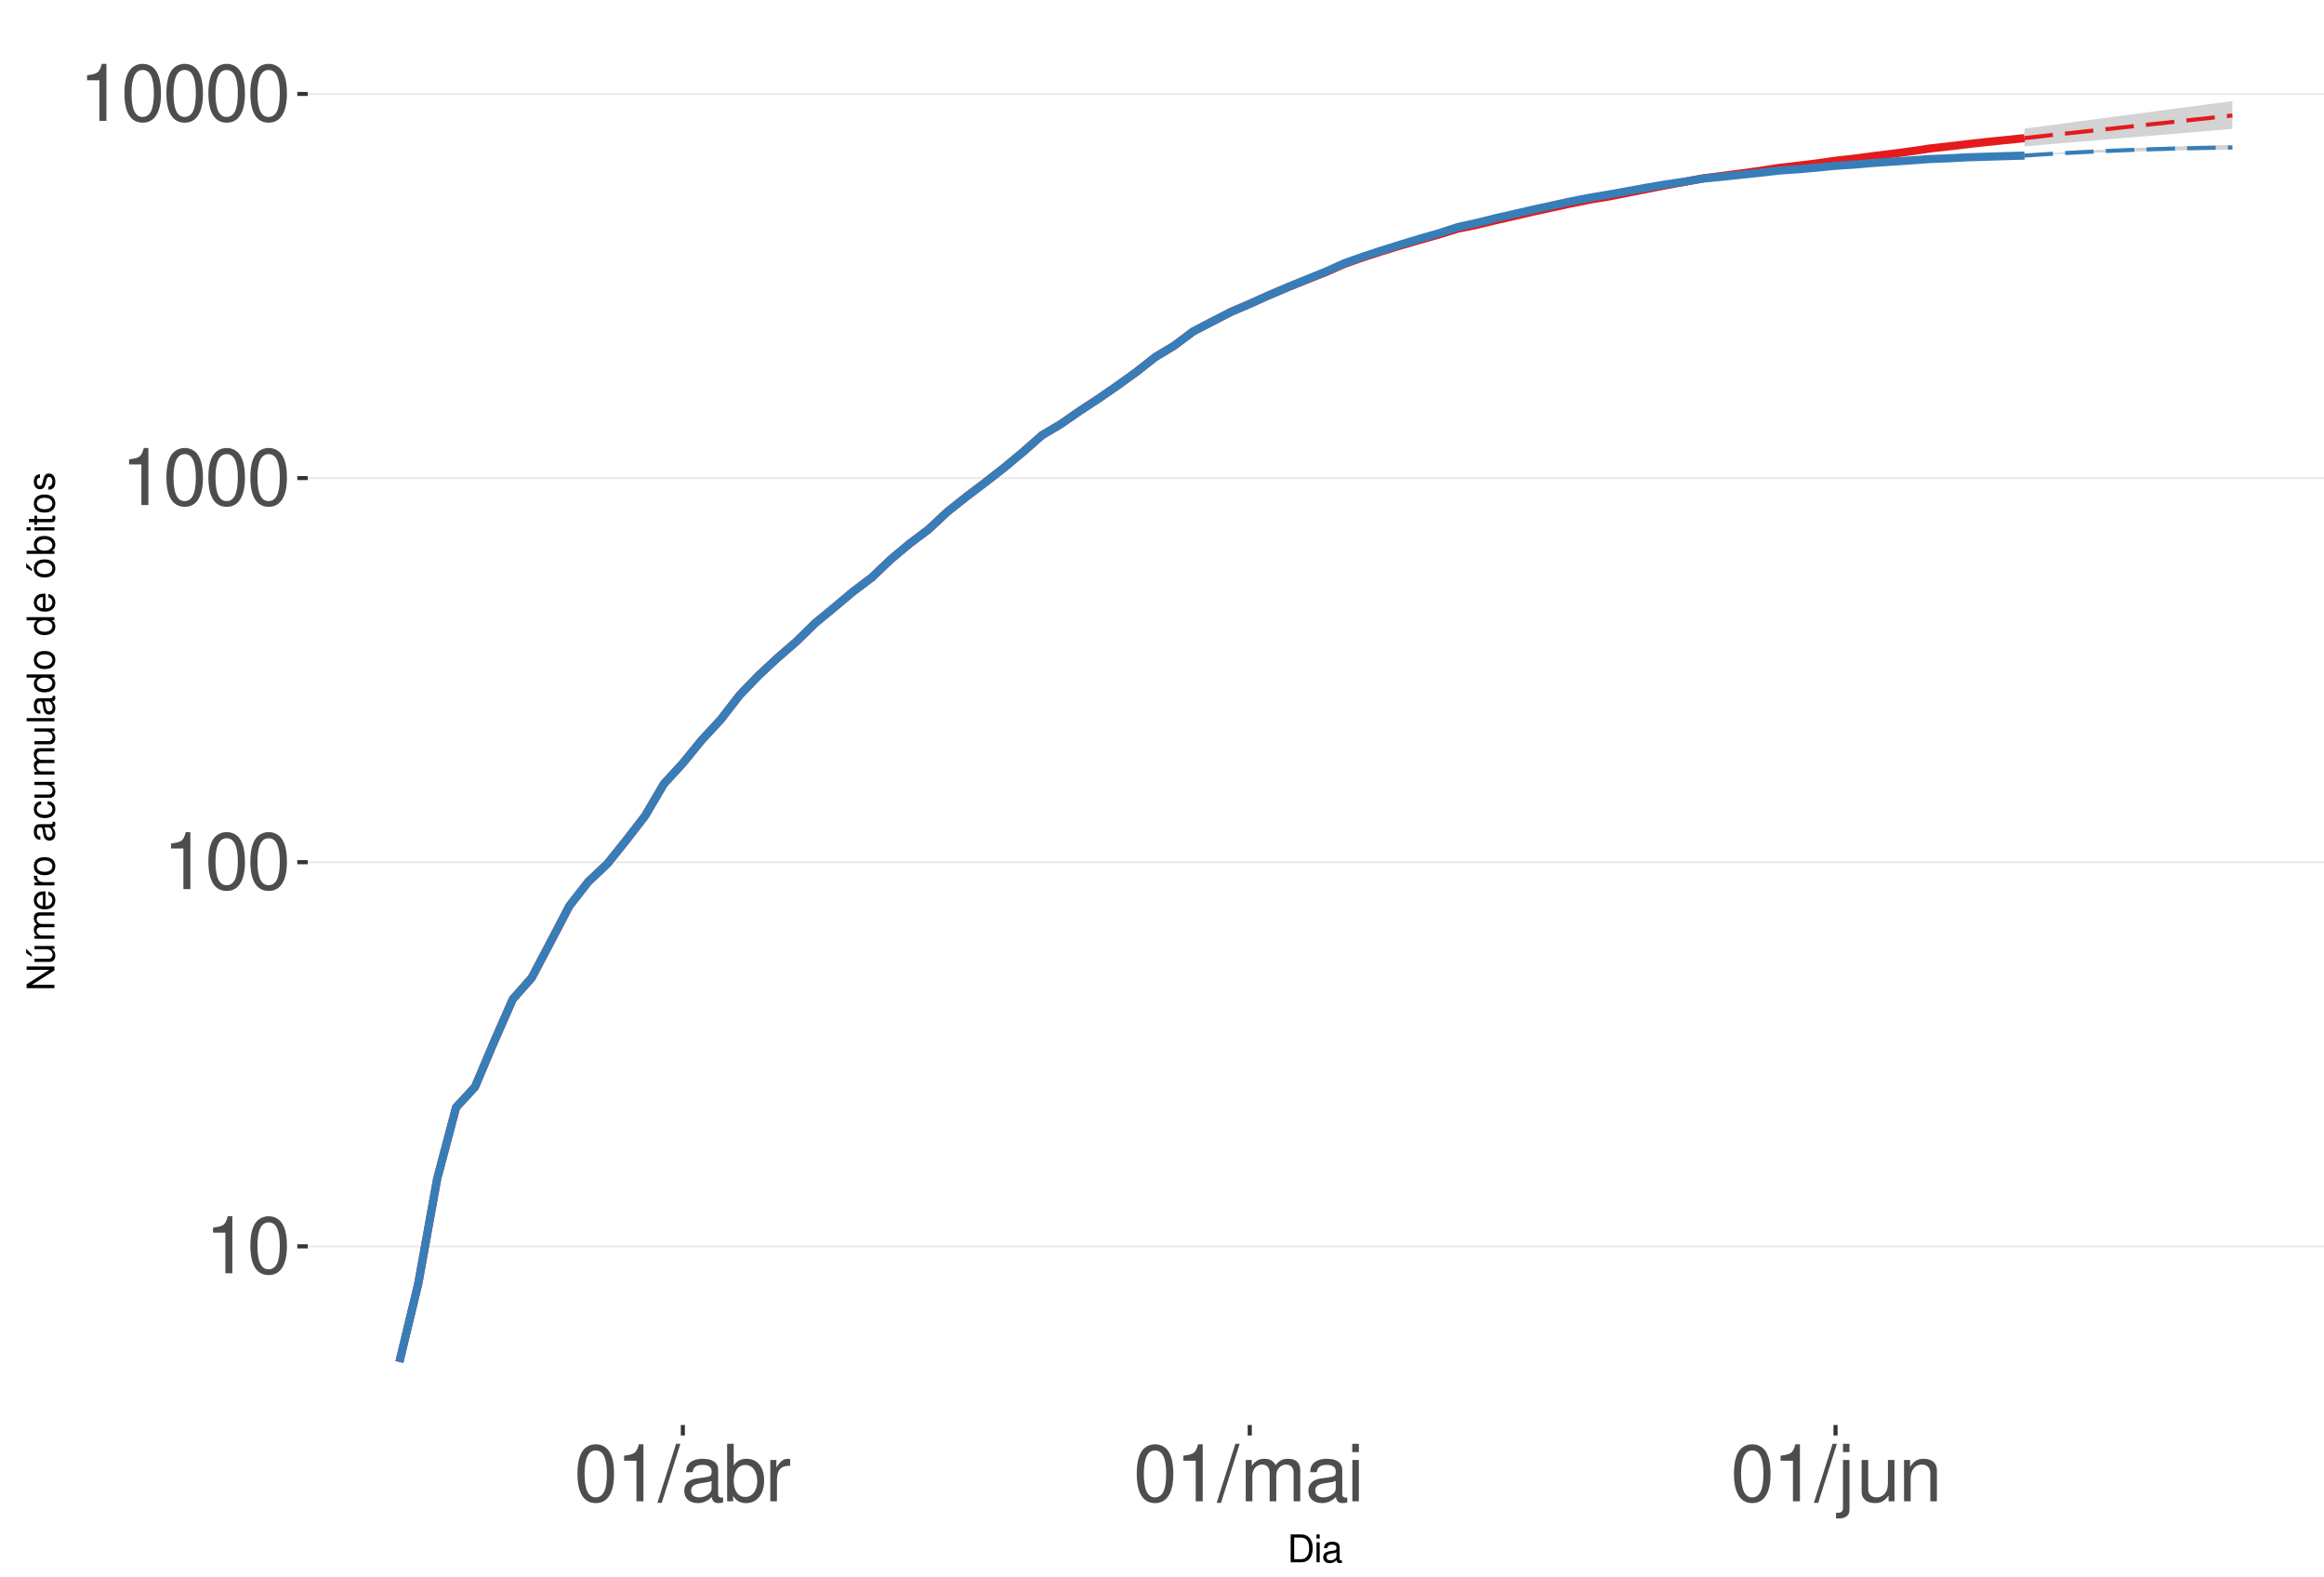
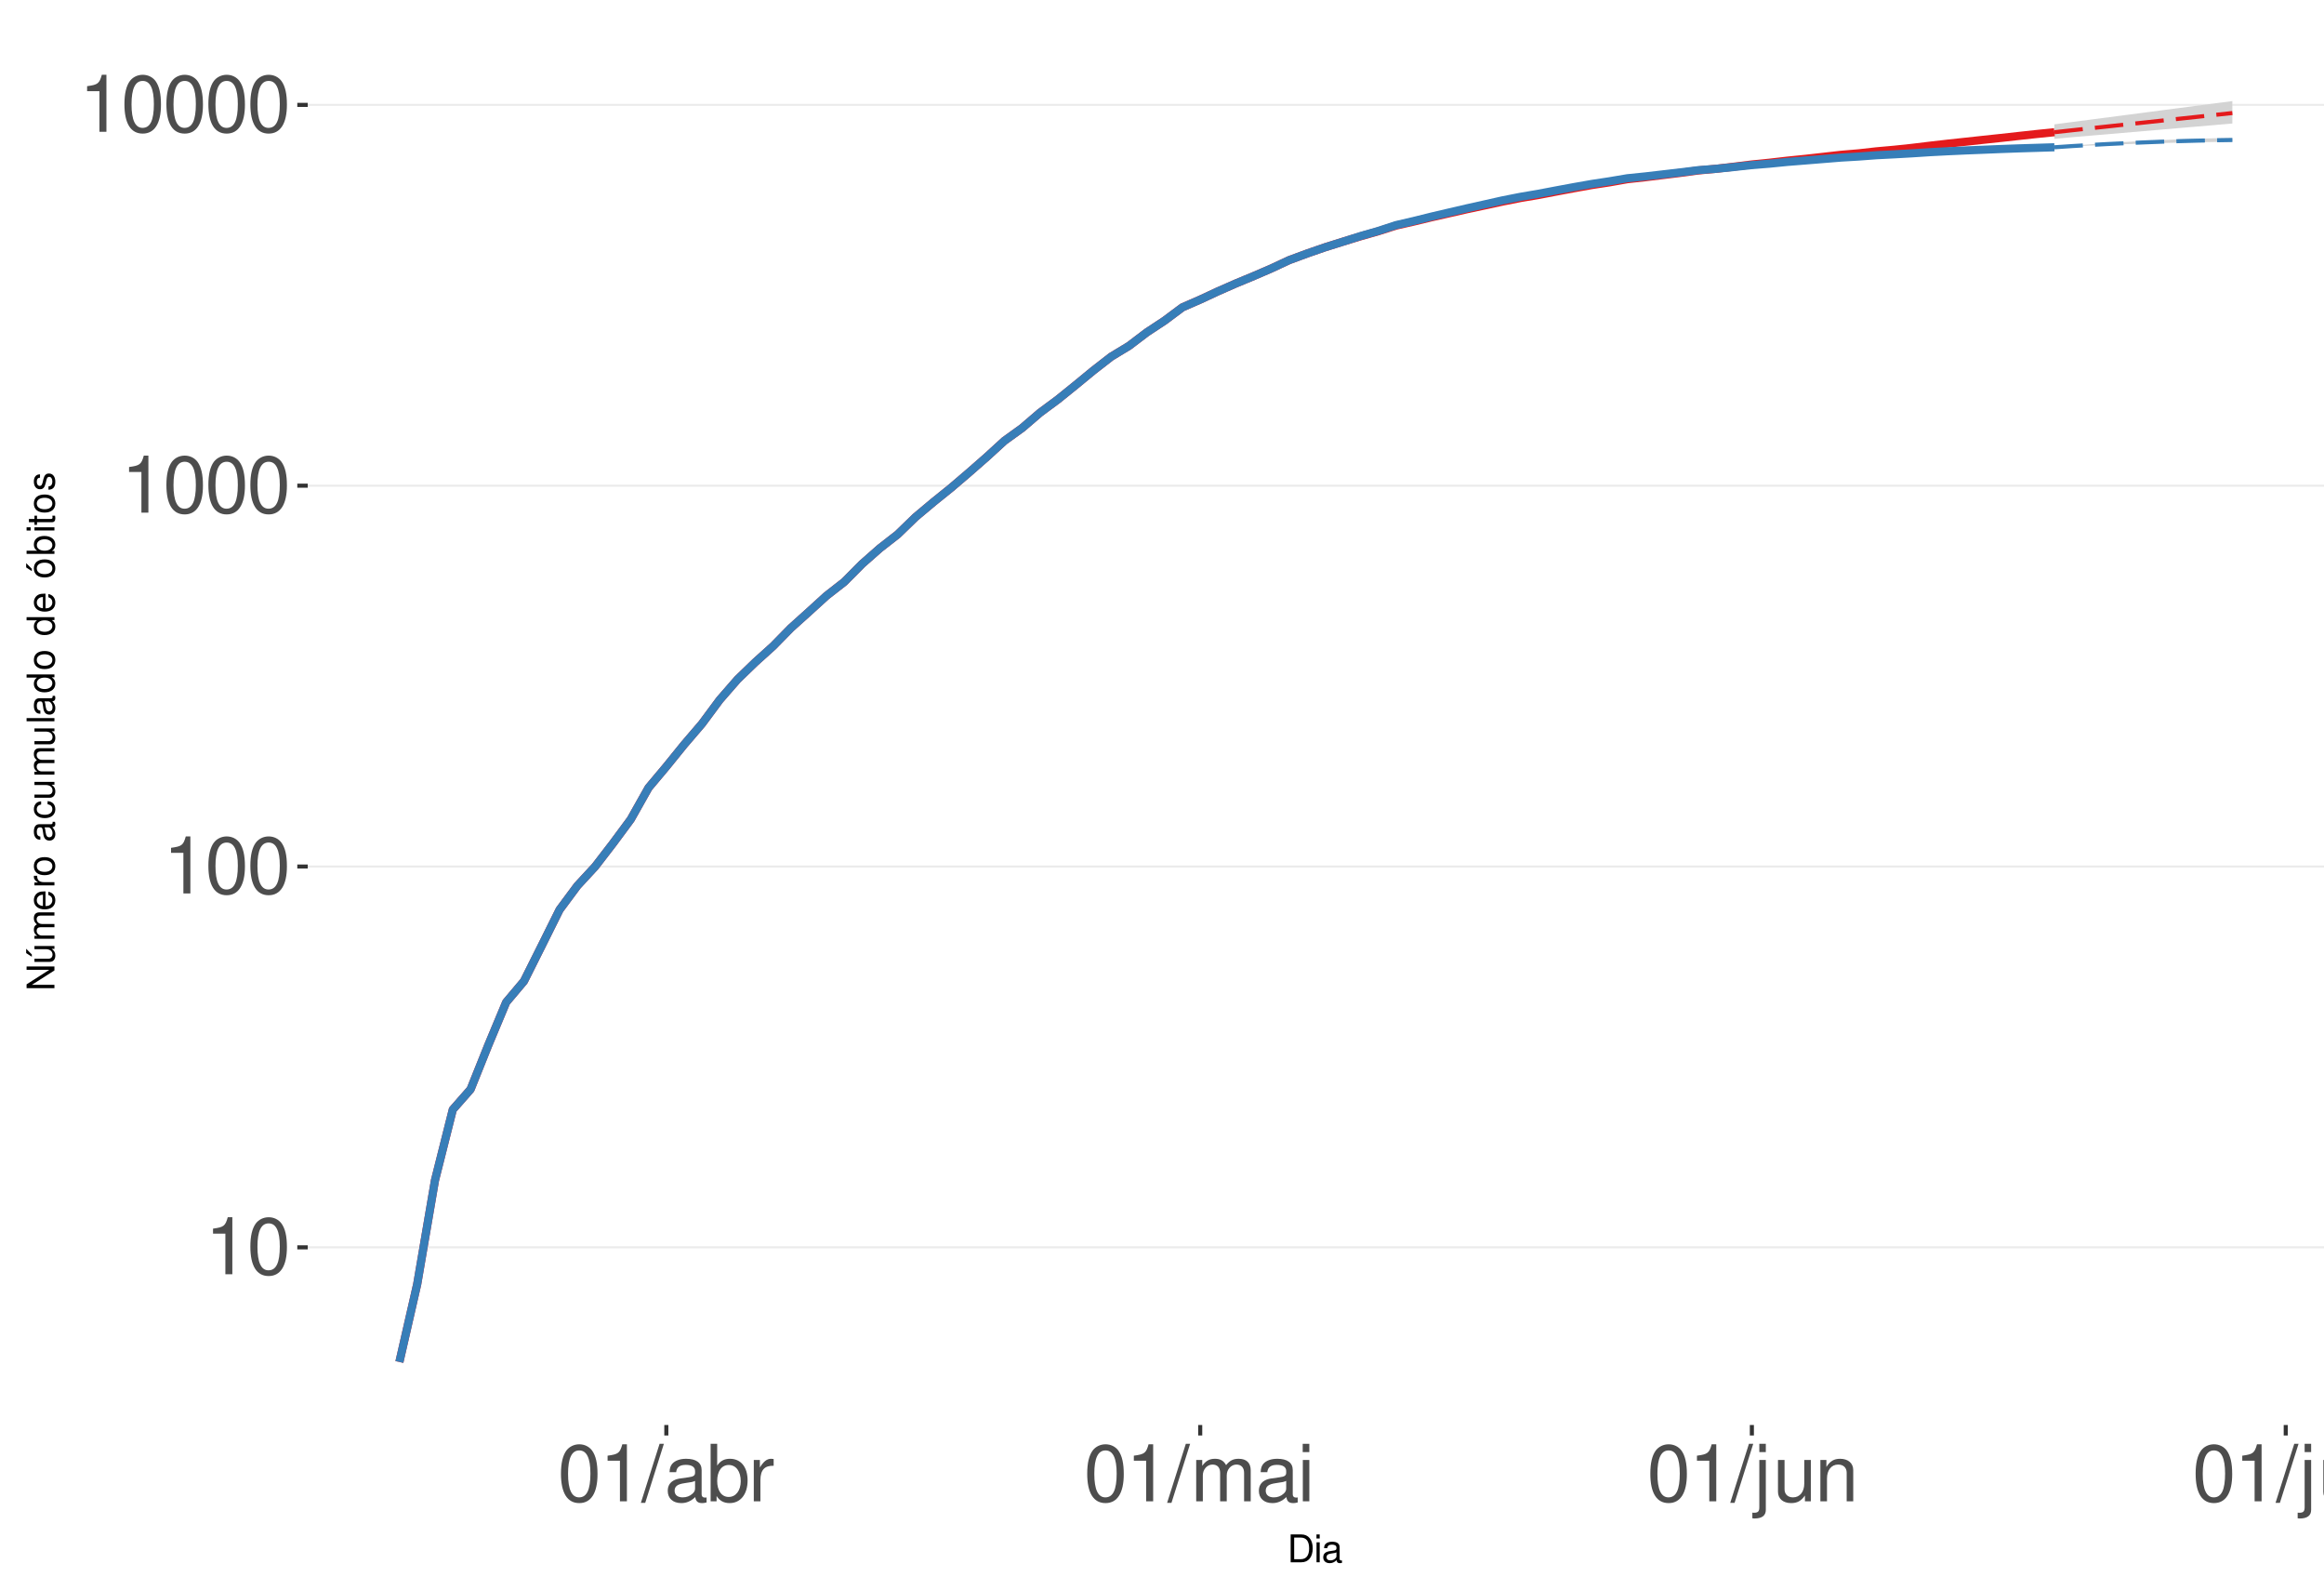
<svg xmlns="http://www.w3.org/2000/svg" xmlns:xlink="http://www.w3.org/1999/xlink" width="609pt" height="413pt" viewBox="0 0 609 413" version="1.1">
  <defs>
    <g>
      <symbol overflow="visible" id="glyph0-0">
        <path style="stroke:none;" d="" />
      </symbol>
      <symbol overflow="visible" id="glyph0-1">
        <path style="stroke:none;" d="M 5.344 -10.641 L 5.344 0 L 7.172 0 L 7.172 -14.938 L 5.969 -14.938 C 5.328 -12.641 4.922 -12.328 2.109 -11.953 L 2.109 -10.641 Z M 5.344 -10.641 " />
      </symbol>
      <symbol overflow="visible" id="glyph0-2">
        <path style="stroke:none;" d="M 5.688 -14.938 C 4.312 -14.938 3.078 -14.312 2.312 -13.297 C 1.359 -11.984 0.891 -10 0.891 -7.234 C 0.891 -2.188 2.547 0.469 5.688 0.469 C 8.781 0.469 10.469 -2.188 10.469 -7.109 C 10.469 -10 10.016 -11.938 9.047 -13.297 C 8.281 -14.328 7.062 -14.938 5.688 -14.938 Z M 5.688 -13.328 C 7.641 -13.328 8.609 -11.312 8.609 -7.266 C 8.609 -3.016 7.656 -1.031 5.641 -1.031 C 3.719 -1.031 2.75 -3.094 2.75 -7.203 C 2.75 -11.312 3.719 -13.328 5.688 -13.328 Z M 5.688 -13.328 " />
      </symbol>
      <symbol overflow="visible" id="glyph0-3">
        <path style="stroke:none;" d="M 4.734 -15.062 L -0.172 0.406 L 0.969 0.406 L 5.859 -15.062 Z M 4.734 -15.062 " />
      </symbol>
      <symbol overflow="visible" id="glyph0-4">
        <path style="stroke:none;" d="M 11.047 -1.016 C 10.859 -0.969 10.781 -0.969 10.672 -0.969 C 10.078 -0.969 9.75 -1.281 9.75 -1.812 L 9.75 -8.188 C 9.75 -10.094 8.344 -11.141 5.688 -11.141 C 4.094 -11.141 2.828 -10.672 2.094 -9.875 C 1.594 -9.312 1.391 -8.703 1.344 -7.625 L 3.078 -7.625 C 3.219 -8.938 4 -9.547 5.625 -9.547 C 7.188 -9.547 8.031 -8.969 8.031 -7.938 L 8.031 -7.484 C 8.016 -6.734 7.641 -6.469 6.234 -6.281 C 3.797 -5.969 3.422 -5.891 2.766 -5.625 C 1.516 -5.078 0.875 -4.125 0.875 -2.734 C 0.875 -0.766 2.234 0.469 4.422 0.469 C 5.781 0.469 6.875 0 8.094 -1.109 C 8.219 0 8.766 0.469 9.875 0.469 C 10.25 0.469 10.469 0.438 11.047 0.297 Z M 8.031 -3.406 C 8.031 -2.828 7.875 -2.484 7.359 -2 C 6.656 -1.359 5.797 -1.031 4.797 -1.031 C 3.453 -1.031 2.672 -1.672 2.672 -2.766 C 2.672 -3.906 3.406 -4.484 5.266 -4.75 C 7.109 -5 7.453 -5.078 8.031 -5.344 Z M 8.031 -3.406 " />
      </symbol>
      <symbol overflow="visible" id="glyph0-5">
        <path style="stroke:none;" d="M 1.109 -15.062 L 1.109 0 L 2.672 0 L 2.672 -1.391 C 3.484 -0.125 4.578 0.469 6.094 0.469 C 8.938 0.469 10.797 -1.859 10.797 -5.453 C 10.797 -8.969 9.047 -11.141 6.172 -11.141 C 4.688 -11.141 3.641 -10.578 2.828 -9.359 L 2.828 -15.062 Z M 5.844 -9.516 C 7.766 -9.516 9 -7.844 9 -5.266 C 9 -2.812 7.719 -1.141 5.844 -1.141 C 4 -1.141 2.828 -2.781 2.828 -5.328 C 2.828 -7.875 4 -9.516 5.844 -9.516 Z M 5.844 -9.516 " />
      </symbol>
      <symbol overflow="visible" id="glyph0-6">
        <path style="stroke:none;" d="M 1.422 -10.828 L 1.422 0 L 3.156 0 L 3.156 -5.625 C 3.188 -8.219 4.25 -9.375 6.625 -9.312 L 6.625 -11.078 C 6.344 -11.109 6.172 -11.141 5.969 -11.141 C 4.859 -11.141 4 -10.469 3.016 -8.859 L 3.016 -10.828 Z M 1.422 -10.828 " />
      </symbol>
      <symbol overflow="visible" id="glyph0-7">
        <path style="stroke:none;" d="M 1.453 -10.828 L 1.453 0 L 3.188 0 L 3.188 -6.797 C 3.188 -8.359 4.312 -9.625 5.719 -9.625 C 7 -9.625 7.719 -8.844 7.719 -7.453 L 7.719 0 L 9.453 0 L 9.453 -6.797 C 9.453 -8.359 10.594 -9.625 12 -9.625 C 13.266 -9.625 14 -8.812 14 -7.453 L 14 0 L 15.734 0 L 15.734 -8.125 C 15.734 -10.062 14.625 -11.141 12.594 -11.141 C 11.156 -11.141 10.281 -10.703 9.281 -9.484 C 8.641 -10.641 7.766 -11.141 6.359 -11.141 C 4.922 -11.141 3.953 -10.594 3.031 -9.297 L 3.031 -10.828 Z M 1.453 -10.828 " />
      </symbol>
      <symbol overflow="visible" id="glyph0-8">
        <path style="stroke:none;" d="M 3.094 -10.828 L 1.391 -10.828 L 1.391 0 L 3.094 0 Z M 3.094 -15.062 L 1.359 -15.062 L 1.359 -12.891 L 3.094 -12.891 Z M 3.094 -15.062 " />
      </symbol>
      <symbol overflow="visible" id="glyph0-9">
        <path style="stroke:none;" d="M 1.453 -10.828 L 1.453 1.562 C 1.453 2.641 1.109 3 0.047 3 C -0.078 3 -0.141 3 -0.375 2.969 L -0.375 4.438 C -0.172 4.484 -0.062 4.5 0.203 4.5 C 2.141 4.5 3.156 3.734 3.156 2.25 L 3.156 -10.828 Z M 3.156 -15.062 L 1.453 -15.062 L 1.453 -12.891 L 3.156 -12.891 Z M 3.156 -15.062 " />
      </symbol>
      <symbol overflow="visible" id="glyph0-10">
        <path style="stroke:none;" d="M 9.953 0 L 9.953 -10.828 L 8.234 -10.828 L 8.234 -4.688 C 8.234 -2.484 7.078 -1.031 5.281 -1.031 C 3.922 -1.031 3.062 -1.859 3.062 -3.156 L 3.062 -10.828 L 1.344 -10.828 L 1.344 -2.484 C 1.344 -0.688 2.688 0.469 4.797 0.469 C 6.375 0.469 7.391 -0.078 8.406 -1.516 L 8.406 0 Z M 9.953 0 " />
      </symbol>
      <symbol overflow="visible" id="glyph0-11">
        <path style="stroke:none;" d="M 1.453 -10.828 L 1.453 0 L 3.188 0 L 3.188 -5.969 C 3.188 -8.188 4.344 -9.625 6.109 -9.625 C 7.484 -9.625 8.344 -8.797 8.344 -7.5 L 8.344 0 L 10.062 0 L 10.062 -8.188 C 10.062 -9.984 8.719 -11.141 6.625 -11.141 C 5.016 -11.141 3.984 -10.516 3.031 -9 L 3.031 -10.828 Z M 1.453 -10.828 " />
      </symbol>
+       <symbol overflow="visible" id="glyph0-12">
+         <path style="stroke:none;" d="M 3.141 -15.062 L 1.406 -15.062 L 1.406 0 L 3.141 0 Z M 3.141 -15.062 " />
+       </symbol>
      <symbol overflow="visible" id="glyph1-0">
        <path style="stroke:none;" d="" />
      </symbol>
      <symbol overflow="visible" id="glyph1-1">
        <path style="stroke:none;" d="M 0.891 0 L 3.703 0 C 5.547 0 6.672 -1.375 6.672 -3.656 C 6.672 -5.906 5.547 -7.297 3.703 -7.297 L 0.891 -7.297 Z M 1.812 -0.812 L 1.812 -6.469 L 3.547 -6.469 C 4.984 -6.469 5.734 -5.5 5.734 -3.641 C 5.734 -1.797 4.984 -0.812 3.547 -0.812 Z M 1.812 -0.812 " />
      </symbol>
      <symbol overflow="visible" id="glyph1-2">
        <path style="stroke:none;" d="M 1.5 -5.234 L 0.672 -5.234 L 0.672 0 L 1.5 0 Z M 1.5 -7.297 L 0.656 -7.297 L 0.656 -6.234 L 1.5 -6.234 Z M 1.5 -7.297 " />
      </symbol>
      <symbol overflow="visible" id="glyph1-3">
        <path style="stroke:none;" d="M 5.344 -0.484 C 5.266 -0.469 5.219 -0.469 5.172 -0.469 C 4.875 -0.469 4.719 -0.625 4.719 -0.875 L 4.719 -3.953 C 4.719 -4.891 4.047 -5.391 2.75 -5.391 C 1.984 -5.391 1.375 -5.172 1.016 -4.781 C 0.766 -4.516 0.672 -4.203 0.656 -3.688 L 1.484 -3.688 C 1.562 -4.328 1.938 -4.625 2.719 -4.625 C 3.484 -4.625 3.891 -4.344 3.891 -3.844 L 3.891 -3.625 C 3.875 -3.266 3.703 -3.125 3.016 -3.047 C 1.844 -2.891 1.656 -2.844 1.344 -2.719 C 0.734 -2.453 0.422 -2 0.422 -1.312 C 0.422 -0.375 1.078 0.234 2.141 0.234 C 2.797 0.234 3.328 0 3.922 -0.547 C 3.984 0 4.234 0.234 4.781 0.234 C 4.953 0.234 5.062 0.203 5.344 0.141 Z M 3.891 -1.656 C 3.891 -1.375 3.812 -1.203 3.562 -0.969 C 3.219 -0.656 2.812 -0.5 2.312 -0.5 C 1.672 -0.5 1.297 -0.812 1.297 -1.344 C 1.297 -1.891 1.656 -2.172 2.547 -2.297 C 3.438 -2.422 3.609 -2.453 3.891 -2.594 Z M 3.891 -1.656 " />
      </symbol>
      <symbol overflow="visible" id="glyph2-0">
        <path style="stroke:none;" d="" />
      </symbol>
      <symbol overflow="visible" id="glyph2-1">
        <path style="stroke:none;" d="M -7.297 -6.453 L -7.297 -5.578 L -1.328 -5.578 L -7.297 -1.766 L -7.297 -0.766 L 0 -0.766 L 0 -1.641 L -5.906 -1.641 L 0 -5.406 L 0 -6.453 Z M -7.297 -6.453 " />
      </symbol>
      <symbol overflow="visible" id="glyph2-2">
        <path style="stroke:none;" d="M 0 -4.812 L -5.234 -4.812 L -5.234 -3.984 L -2.266 -3.984 C -1.203 -3.984 -0.5 -3.438 -0.5 -2.562 C -0.5 -1.906 -0.906 -1.484 -1.531 -1.484 L -5.234 -1.484 L -5.234 -0.656 L -1.203 -0.656 C -0.328 -0.656 0.234 -1.297 0.234 -2.312 C 0.234 -3.094 -0.047 -3.578 -0.734 -4.062 L 0 -4.062 Z M -7.406 -2.953 L -5.922 -2 L -5.922 -2.594 L -7.406 -4.094 Z M -7.406 -2.953 " />
      </symbol>
      <symbol overflow="visible" id="glyph2-3">
        <path style="stroke:none;" d="M -5.234 -0.703 L 0 -0.703 L 0 -1.547 L -3.297 -1.547 C -4.047 -1.547 -4.656 -2.094 -4.656 -2.766 C -4.656 -3.391 -4.281 -3.734 -3.609 -3.734 L 0 -3.734 L 0 -4.578 L -3.297 -4.578 C -4.047 -4.578 -4.656 -5.125 -4.656 -5.812 C -4.656 -6.422 -4.266 -6.781 -3.609 -6.781 L 0 -6.781 L 0 -7.625 L -3.938 -7.625 C -4.875 -7.625 -5.391 -7.078 -5.391 -6.094 C -5.391 -5.406 -5.188 -4.984 -4.594 -4.484 C -5.156 -4.188 -5.391 -3.766 -5.391 -3.078 C -5.391 -2.375 -5.125 -1.906 -4.5 -1.469 L -5.234 -1.469 Z M -5.234 -0.703 " />
      </symbol>
      <symbol overflow="visible" id="glyph2-4">
        <path style="stroke:none;" d="M -2.344 -5.125 C -3.141 -5.125 -3.625 -5.062 -4.016 -4.922 C -4.875 -4.578 -5.391 -3.781 -5.391 -2.797 C -5.391 -1.344 -4.281 -0.406 -2.547 -0.406 C -0.812 -0.406 0.234 -1.297 0.234 -2.781 C 0.234 -3.984 -0.453 -4.812 -1.594 -5.016 L -1.594 -4.188 C -0.906 -3.953 -0.547 -3.484 -0.547 -2.812 C -0.547 -2.281 -0.781 -1.828 -1.219 -1.547 C -1.516 -1.344 -1.812 -1.281 -2.344 -1.266 Z M -3.016 -1.297 C -3.984 -1.359 -4.625 -1.953 -4.625 -2.797 C -4.625 -3.641 -3.953 -4.234 -3.016 -4.234 Z M -3.016 -1.297 " />
      </symbol>
      <symbol overflow="visible" id="glyph2-5">
        <path style="stroke:none;" d="M -5.234 -0.688 L 0 -0.688 L 0 -1.531 L -2.719 -1.531 C -3.984 -1.547 -4.547 -2.062 -4.516 -3.203 L -5.359 -3.203 C -5.375 -3.062 -5.391 -2.984 -5.391 -2.891 C -5.391 -2.344 -5.062 -1.938 -4.297 -1.453 L -5.234 -1.453 Z M -5.234 -0.688 " />
      </symbol>
      <symbol overflow="visible" id="glyph2-6">
        <path style="stroke:none;" d="M -5.391 -2.719 C -5.391 -1.234 -4.344 -0.359 -2.578 -0.359 C -0.812 -0.359 0.234 -1.234 0.234 -2.734 C 0.234 -4.203 -0.812 -5.094 -2.547 -5.094 C -4.359 -5.094 -5.391 -4.234 -5.391 -2.719 Z M -4.625 -2.734 C -4.625 -3.672 -3.844 -4.234 -2.547 -4.234 C -1.312 -4.234 -0.547 -3.656 -0.547 -2.734 C -0.547 -1.797 -1.312 -1.234 -2.578 -1.234 C -3.844 -1.234 -4.625 -1.797 -4.625 -2.734 Z M -4.625 -2.734 " />
      </symbol>
      <symbol overflow="visible" id="glyph2-7">
        <path style="stroke:none;" d="" />
      </symbol>
      <symbol overflow="visible" id="glyph2-8">
        <path style="stroke:none;" d="M -0.484 -5.344 C -0.469 -5.266 -0.469 -5.219 -0.469 -5.172 C -0.469 -4.875 -0.625 -4.719 -0.875 -4.719 L -3.953 -4.719 C -4.891 -4.719 -5.391 -4.047 -5.391 -2.75 C -5.391 -1.984 -5.172 -1.375 -4.781 -1.016 C -4.516 -0.766 -4.203 -0.672 -3.688 -0.656 L -3.688 -1.484 C -4.328 -1.562 -4.625 -1.938 -4.625 -2.719 C -4.625 -3.484 -4.344 -3.891 -3.844 -3.891 L -3.625 -3.891 C -3.266 -3.875 -3.125 -3.703 -3.047 -3.016 C -2.891 -1.844 -2.844 -1.656 -2.719 -1.344 C -2.453 -0.734 -2 -0.422 -1.312 -0.422 C -0.375 -0.422 0.234 -1.078 0.234 -2.141 C 0.234 -2.797 0 -3.328 -0.547 -3.922 C 0 -3.984 0.234 -4.234 0.234 -4.781 C 0.234 -4.953 0.203 -5.062 0.141 -5.344 Z M -1.656 -3.891 C -1.375 -3.891 -1.203 -3.812 -0.969 -3.562 C -0.656 -3.219 -0.5 -2.812 -0.5 -2.312 C -0.5 -1.672 -0.812 -1.297 -1.344 -1.297 C -1.891 -1.297 -2.172 -1.656 -2.297 -2.547 C -2.422 -3.438 -2.453 -3.609 -2.594 -3.891 Z M -1.656 -3.891 " />
      </symbol>
      <symbol overflow="visible" id="glyph2-9">
        <path style="stroke:none;" d="M -3.484 -4.703 C -3.984 -4.672 -4.312 -4.562 -4.609 -4.359 C -5.094 -4 -5.391 -3.375 -5.391 -2.641 C -5.391 -1.219 -4.266 -0.312 -2.531 -0.312 C -0.844 -0.312 0.234 -1.203 0.234 -2.625 C 0.234 -3.875 -0.516 -4.672 -1.797 -4.766 L -1.797 -3.938 C -0.953 -3.797 -0.547 -3.359 -0.547 -2.656 C -0.547 -1.734 -1.297 -1.188 -2.531 -1.188 C -3.844 -1.188 -4.625 -1.719 -4.625 -2.625 C -4.625 -3.328 -4.203 -3.766 -3.484 -3.875 Z M -3.484 -4.703 " />
      </symbol>
      <symbol overflow="visible" id="glyph2-10">
        <path style="stroke:none;" d="M 0 -4.812 L -5.234 -4.812 L -5.234 -3.984 L -2.266 -3.984 C -1.203 -3.984 -0.5 -3.438 -0.5 -2.562 C -0.5 -1.906 -0.906 -1.484 -1.531 -1.484 L -5.234 -1.484 L -5.234 -0.656 L -1.203 -0.656 C -0.328 -0.656 0.234 -1.297 0.234 -2.312 C 0.234 -3.094 -0.047 -3.578 -0.734 -4.062 L 0 -4.062 Z M 0 -4.812 " />
      </symbol>
      <symbol overflow="visible" id="glyph2-11">
        <path style="stroke:none;" d="M -7.297 -1.516 L -7.297 -0.688 L 0 -0.688 L 0 -1.516 Z M -7.297 -1.516 " />
      </symbol>
      <symbol overflow="visible" id="glyph2-12">
        <path style="stroke:none;" d="M -7.297 -4.953 L -7.297 -4.125 L -4.578 -4.125 C -5.109 -3.766 -5.391 -3.203 -5.391 -2.516 C -5.391 -1.156 -4.297 -0.266 -2.625 -0.266 C -0.859 -0.266 0.234 -1.125 0.234 -2.547 C 0.234 -3.266 -0.047 -3.766 -0.688 -4.203 L 0 -4.203 L 0 -4.953 Z M -4.609 -2.656 C -4.609 -3.547 -3.812 -4.125 -2.562 -4.125 C -1.344 -4.125 -0.547 -3.547 -0.547 -2.656 C -0.547 -1.734 -1.359 -1.125 -2.578 -1.125 C -3.797 -1.125 -4.609 -1.734 -4.609 -2.656 Z M -4.609 -2.656 " />
      </symbol>
      <symbol overflow="visible" id="glyph2-13">
        <path style="stroke:none;" d="M -5.391 -2.719 C -5.391 -1.234 -4.344 -0.359 -2.578 -0.359 C -0.812 -0.359 0.234 -1.234 0.234 -2.734 C 0.234 -4.203 -0.812 -5.094 -2.547 -5.094 C -4.359 -5.094 -5.391 -4.234 -5.391 -2.719 Z M -4.625 -2.734 C -4.625 -3.672 -3.844 -4.234 -2.547 -4.234 C -1.312 -4.234 -0.547 -3.656 -0.547 -2.734 C -0.547 -1.797 -1.312 -1.234 -2.578 -1.234 C -3.844 -1.234 -4.625 -1.797 -4.625 -2.734 Z M -7.406 -2.984 L -5.922 -2.016 L -5.922 -2.625 L -7.406 -4.109 Z M -7.406 -2.984 " />
      </symbol>
      <symbol overflow="visible" id="glyph2-14">
        <path style="stroke:none;" d="M -7.297 -0.547 L 0 -0.547 L 0 -1.297 L -0.672 -1.297 C -0.062 -1.688 0.234 -2.219 0.234 -2.953 C 0.234 -4.328 -0.906 -5.234 -2.641 -5.234 C -4.344 -5.234 -5.391 -4.375 -5.391 -2.984 C -5.391 -2.266 -5.125 -1.766 -4.531 -1.375 L -7.297 -1.375 Z M -4.609 -2.828 C -4.609 -3.766 -3.797 -4.359 -2.547 -4.359 C -1.359 -4.359 -0.547 -3.734 -0.547 -2.828 C -0.547 -1.938 -1.344 -1.375 -2.578 -1.375 C -3.812 -1.375 -4.609 -1.938 -4.609 -2.828 Z M -4.609 -2.828 " />
      </symbol>
      <symbol overflow="visible" id="glyph2-15">
        <path style="stroke:none;" d="M -5.234 -1.5 L -5.234 -0.672 L 0 -0.672 L 0 -1.5 Z M -7.297 -1.5 L -7.297 -0.656 L -6.234 -0.656 L -6.234 -1.5 Z M -7.297 -1.5 " />
      </symbol>
      <symbol overflow="visible" id="glyph2-16">
        <path style="stroke:none;" d="M -5.234 -2.547 L -5.234 -1.688 L -6.688 -1.688 L -6.688 -0.844 L -5.234 -0.844 L -5.234 -0.141 L -4.562 -0.141 L -4.562 -0.844 L -0.594 -0.844 C -0.062 -0.844 0.234 -1.203 0.234 -1.859 C 0.234 -2.078 0.203 -2.266 0.156 -2.547 L -0.547 -2.547 C -0.516 -2.422 -0.5 -2.312 -0.5 -2.141 C -0.5 -1.781 -0.594 -1.688 -0.969 -1.688 L -4.562 -1.688 L -4.562 -2.547 Z M -5.234 -2.547 " />
      </symbol>
      <symbol overflow="visible" id="glyph2-17">
        <path style="stroke:none;" d="M -3.781 -4.375 C -4.812 -4.375 -5.391 -3.688 -5.391 -2.484 C -5.391 -1.266 -4.766 -0.469 -3.797 -0.469 C -2.969 -0.469 -2.578 -0.891 -2.281 -2.125 L -2.094 -2.906 C -1.953 -3.484 -1.734 -3.719 -1.375 -3.719 C -0.875 -3.719 -0.547 -3.234 -0.547 -2.5 C -0.547 -2.047 -0.672 -1.672 -0.891 -1.453 C -1.047 -1.328 -1.188 -1.266 -1.562 -1.219 L -1.562 -0.344 C -0.344 -0.375 0.234 -1.062 0.234 -2.438 C 0.234 -3.75 -0.422 -4.594 -1.438 -4.594 C -2.203 -4.594 -2.641 -4.156 -2.891 -3.109 L -3.078 -2.312 C -3.234 -1.625 -3.453 -1.344 -3.828 -1.344 C -4.312 -1.344 -4.625 -1.766 -4.625 -2.453 C -4.625 -3.125 -4.328 -3.484 -3.781 -3.5 Z M -3.781 -4.375 " />
      </symbol>
    </g>
    <clipPath id="clip1">
      <path d="M 80.645 9.961 L 609 9.961 L 609 373.328 L 80.645 373.328 Z M 80.645 9.961 " />
    </clipPath>
    <clipPath id="clip2">
-       <path d="M 80.645 326 L 609 326 L 609 327 L 80.645 327 Z M 80.645 326 " />
+       <path d="M 80.645 326 L 609 326 L 609 328 L 80.645 328 Z M 80.645 326 " />
    </clipPath>
    <clipPath id="clip3">
-       <path d="M 80.645 225 L 609 225 L 609 227 L 80.645 227 Z M 80.645 225 " />
+       <path d="M 80.645 226 L 609 226 L 609 228 L 80.645 228 Z M 80.645 226 " />
    </clipPath>
    <clipPath id="clip4">
-       <path d="M 80.645 124 L 609 124 L 609 126 L 80.645 126 Z M 80.645 124 " />
+       <path d="M 80.645 126 L 609 126 L 609 128 L 80.645 128 Z M 80.645 126 " />
    </clipPath>
    <clipPath id="clip5">
-       <path d="M 80.645 24 L 609 24 L 609 25 L 80.645 25 Z M 80.645 24 " />
+       <path d="M 80.645 27 L 609 27 L 609 28 L 80.645 28 Z M 80.645 27 " />
    </clipPath>
  </defs>
  <g id="surface333">
    <rect x="0" y="0" width="609" height="413" style="fill:rgb(100%,100%,100%);fill-opacity:1;stroke:none;" />
    <rect x="0" y="0" width="609" height="413" style="fill:rgb(100%,100%,100%);fill-opacity:1;stroke:none;" />
    <path style="fill:none;stroke-width:1.067;stroke-linecap:round;stroke-linejoin:round;stroke:rgb(100%,100%,100%);stroke-opacity:1;stroke-miterlimit:10;" d="M 0 413 L 609 413 L 609 0 L 0 0 Z M 0 413 " />
    <g clip-path="url(#clip1)" clip-rule="nonzero">
      <path style=" stroke:none;fill-rule:nonzero;fill:rgb(100%,100%,100%);fill-opacity:1;" d="M 80.645 373.328 L 609 373.328 L 609 9.961 L 80.645 9.961 Z M 80.645 373.328 " />
    </g>
    <g clip-path="url(#clip2)" clip-rule="nonzero">
-       <path style="fill:none;stroke-width:0.533;stroke-linecap:butt;stroke-linejoin:round;stroke:rgb(92.157%,92.157%,92.157%);stroke-opacity:1;stroke-miterlimit:10;" d="M 80.645 326.52 L 609 326.52 " />
+       <path style="fill:none;stroke-width:0.533;stroke-linecap:butt;stroke-linejoin:round;stroke:rgb(92.157%,92.157%,92.157%);stroke-opacity:1;stroke-miterlimit:10;" d="M 80.645 326.777 L 609 326.777 " />
    </g>
    <g clip-path="url(#clip3)" clip-rule="nonzero">
-       <path style="fill:none;stroke-width:0.533;stroke-linecap:butt;stroke-linejoin:round;stroke:rgb(92.157%,92.157%,92.157%);stroke-opacity:1;stroke-miterlimit:10;" d="M 80.645 225.883 L 609 225.883 " />
+       <path style="fill:none;stroke-width:0.533;stroke-linecap:butt;stroke-linejoin:round;stroke:rgb(92.157%,92.157%,92.157%);stroke-opacity:1;stroke-miterlimit:10;" d="M 80.645 227.012 L 609 227.012 " />
    </g>
    <g clip-path="url(#clip4)" clip-rule="nonzero">
-       <path style="fill:none;stroke-width:0.533;stroke-linecap:butt;stroke-linejoin:round;stroke:rgb(92.157%,92.157%,92.157%);stroke-opacity:1;stroke-miterlimit:10;" d="M 80.645 125.25 L 609 125.25 " />
+       <path style="fill:none;stroke-width:0.533;stroke-linecap:butt;stroke-linejoin:round;stroke:rgb(92.157%,92.157%,92.157%);stroke-opacity:1;stroke-miterlimit:10;" d="M 80.645 127.246 L 609 127.246 " />
    </g>
    <g clip-path="url(#clip5)" clip-rule="nonzero">
-       <path style="fill:none;stroke-width:0.533;stroke-linecap:butt;stroke-linejoin:round;stroke:rgb(92.157%,92.157%,92.157%);stroke-opacity:1;stroke-miterlimit:10;" d="M 80.645 24.613 L 609 24.613 " />
-     </g>
-     <path style=" stroke:none;fill-rule:nonzero;fill:rgb(82.745%,82.745%,82.745%);fill-opacity:1;" d="M 530.516 33.703 L 535.465 33.031 L 540.418 32.375 L 545.371 31.723 L 550.32 31.062 L 555.273 30.41 L 560.227 29.754 L 565.176 29.102 L 570.129 28.441 L 575.082 27.789 L 580.031 27.137 L 584.984 26.48 L 584.984 33.758 L 580.031 34.176 L 575.082 34.598 L 570.129 35.008 L 565.176 35.426 L 560.227 35.844 L 555.273 36.258 L 550.32 36.676 L 545.371 37.094 L 540.418 37.508 L 535.465 37.926 L 530.516 38.379 Z M 530.516 33.703 " />
-     <path style=" stroke:none;fill-rule:nonzero;fill:rgb(82.745%,82.745%,82.745%);fill-opacity:1;" d="M 530.516 40.762 L 535.465 40.332 L 540.418 39.945 L 545.371 39.594 L 550.32 39.281 L 555.273 39 L 560.227 38.754 L 565.176 38.535 L 570.129 38.352 L 575.082 38.195 L 580.031 38.07 L 584.984 37.984 L 584.984 39.219 L 580.031 39.27 L 575.082 39.336 L 570.129 39.422 L 565.176 39.527 L 560.227 39.645 L 555.273 39.785 L 550.32 39.941 L 545.371 40.113 L 540.418 40.309 L 535.465 40.52 Z M 530.516 40.762 " />
-     <path style="fill:none;stroke-width:2.134;stroke-linecap:butt;stroke-linejoin:round;stroke:rgb(89.412%,10.196%,10.98%);stroke-opacity:1;stroke-miterlimit:10;" d="M 104.66 356.812 L 109.613 336.27 L 114.566 308.797 L 119.516 290.117 L 124.469 284.758 L 129.422 273.031 L 134.371 261.766 L 139.324 256.176 L 144.277 246.777 L 149.227 237.305 L 154.18 230.977 L 159.129 226.324 L 164.082 220.156 L 169.035 213.75 L 173.984 205.34 L 178.938 199.953 L 183.891 193.875 L 188.84 188.539 L 193.793 182.148 L 198.746 177.004 L 203.695 172.398 L 208.648 168.117 L 213.602 163.266 L 218.551 159.188 L 223.504 155.02 L 228.457 151.297 L 233.406 146.566 L 238.359 142.426 L 243.312 138.703 L 248.262 134.082 L 253.215 130.145 L 258.168 126.398 L 263.117 122.535 L 268.07 118.422 L 273.023 114.051 L 277.973 111.109 L 282.926 107.672 L 287.879 104.434 L 292.828 101.016 L 297.781 97.449 L 302.73 93.555 L 307.684 90.57 L 312.637 86.859 L 317.586 84.285 L 322.539 81.727 L 327.492 79.613 L 332.441 77.379 L 337.395 75.281 L 342.348 73.293 L 347.297 71.352 L 352.25 69.156 L 357.203 67.41 L 362.152 65.812 L 367.105 64.289 L 372.059 62.84 L 377.008 61.457 L 381.961 59.922 L 386.914 58.914 L 391.863 57.715 L 396.816 56.59 L 401.77 55.445 L 406.719 54.367 L 411.672 53.293 L 416.625 52.293 L 421.574 51.473 L 426.527 50.504 L 431.48 49.52 L 436.43 48.543 L 441.383 47.652 L 446.336 46.715 L 451.285 46.094 L 456.238 45.441 L 461.188 44.766 L 466.141 43.996 L 471.094 43.426 L 476.043 42.82 L 480.996 42.109 L 485.949 41.559 L 490.898 40.906 L 495.852 40.289 L 500.805 39.637 L 505.754 38.898 L 510.707 38.344 L 515.66 37.754 L 520.609 37.199 L 530.516 36.191 " />
-     <path style="fill:none;stroke-width:1.067;stroke-linecap:butt;stroke-linejoin:round;stroke:rgb(89.412%,10.196%,10.98%);stroke-opacity:1;stroke-dasharray:7.469,3.201;stroke-miterlimit:10;" d="M 530.516 36.191 L 535.465 35.625 L 540.418 35.086 L 545.371 34.551 L 550.32 34.016 L 555.273 33.48 L 560.227 32.941 L 565.176 32.406 L 570.129 31.871 L 575.082 31.332 L 580.031 30.797 L 584.984 30.258 " />
-     <path style="fill:none;stroke-width:2.134;stroke-linecap:butt;stroke-linejoin:round;stroke:rgb(21.569%,49.412%,72.157%);stroke-opacity:1;stroke-miterlimit:10;" d="M 104.66 356.812 L 109.613 336.27 L 114.566 308.797 L 119.516 290.117 L 124.469 284.758 L 129.422 273.031 L 134.371 261.766 L 139.324 256.176 L 144.277 246.777 L 149.227 237.305 L 154.18 230.977 L 159.129 226.324 L 164.082 220.156 L 169.035 213.75 L 173.984 205.34 L 178.938 199.953 L 183.891 193.875 L 188.84 188.539 L 193.793 182.148 L 198.746 177.004 L 203.695 172.398 L 208.648 168.117 L 213.602 163.266 L 218.551 159.188 L 223.504 155.02 L 228.457 151.297 L 233.406 146.566 L 238.359 142.426 L 243.312 138.703 L 248.262 134.082 L 253.215 130.145 L 258.168 126.398 L 263.117 122.535 L 268.07 118.422 L 273.023 114.051 L 277.973 111.109 L 282.926 107.672 L 287.879 104.434 L 292.828 101.016 L 297.781 97.449 L 302.73 93.555 L 307.684 90.57 L 312.637 86.859 L 317.586 84.285 L 322.539 81.727 L 327.492 79.613 L 332.441 77.379 L 337.395 75.254 L 342.348 73.215 L 347.297 71.199 L 352.25 68.973 L 357.203 67.203 L 362.152 65.586 L 367.105 64.031 L 372.059 62.539 L 377.008 61.113 L 381.961 59.504 L 386.914 58.398 L 391.863 57.176 L 396.816 56.039 L 401.77 54.898 L 406.719 53.828 L 411.672 52.75 L 416.625 51.789 L 421.574 50.957 L 426.527 50.062 L 431.48 49.164 L 436.43 48.316 L 441.383 47.605 L 446.336 46.777 L 451.285 46.301 L 456.238 45.781 L 461.188 45.258 L 466.141 44.684 L 471.094 44.352 L 476.043 43.922 L 480.996 43.434 L 485.949 43.113 L 490.898 42.688 L 495.852 42.352 L 500.805 42.023 L 505.754 41.656 L 510.707 41.469 L 515.66 41.211 L 520.609 41.055 L 525.562 40.906 L 530.516 40.762 " />
-     <path style="fill:none;stroke-width:1.067;stroke-linecap:butt;stroke-linejoin:round;stroke:rgb(21.569%,49.412%,72.157%);stroke-opacity:1;stroke-dasharray:7.469,3.201;stroke-miterlimit:10;" d="M 530.516 40.762 L 535.465 40.434 L 540.418 40.141 L 545.371 39.871 L 550.32 39.633 L 555.273 39.414 L 560.227 39.227 L 565.176 39.062 L 570.129 38.922 L 575.082 38.801 L 580.031 38.711 L 584.984 38.645 " />
-     <g style="fill:rgb(30.196%,30.196%,30.196%);fill-opacity:1;">
-       <use xlink:href="#glyph0-1" x="53.715" y="333.573" />
-       <use xlink:href="#glyph0-2" x="64.715" y="333.573" />
-     </g>
-     <g style="fill:rgb(30.196%,30.196%,30.196%);fill-opacity:1;">
-       <use xlink:href="#glyph0-1" x="42.715" y="232.937" />
-       <use xlink:href="#glyph0-2" x="53.715" y="232.937" />
-       <use xlink:href="#glyph0-2" x="64.715" y="232.937" />
-     </g>
-     <g style="fill:rgb(30.196%,30.196%,30.196%);fill-opacity:1;">
-       <use xlink:href="#glyph0-1" x="31.715" y="132.304" />
-       <use xlink:href="#glyph0-2" x="42.715" y="132.304" />
-       <use xlink:href="#glyph0-2" x="53.715" y="132.304" />
-       <use xlink:href="#glyph0-2" x="64.715" y="132.304" />
-     </g>
-     <g style="fill:rgb(30.196%,30.196%,30.196%);fill-opacity:1;">
-       <use xlink:href="#glyph0-1" x="20.715" y="31.667" />
-       <use xlink:href="#glyph0-2" x="31.715" y="31.667" />
-       <use xlink:href="#glyph0-2" x="42.715" y="31.667" />
-       <use xlink:href="#glyph0-2" x="53.715" y="31.667" />
-       <use xlink:href="#glyph0-2" x="64.715" y="31.667" />
-     </g>
-     <path style="fill:none;stroke-width:1.067;stroke-linecap:butt;stroke-linejoin:round;stroke:rgb(20%,20%,20%);stroke-opacity:1;stroke-miterlimit:10;" d="M 77.906 326.52 L 80.645 326.52 " />
-     <path style="fill:none;stroke-width:1.067;stroke-linecap:butt;stroke-linejoin:round;stroke:rgb(20%,20%,20%);stroke-opacity:1;stroke-miterlimit:10;" d="M 77.906 225.883 L 80.645 225.883 " />
-     <path style="fill:none;stroke-width:1.067;stroke-linecap:butt;stroke-linejoin:round;stroke:rgb(20%,20%,20%);stroke-opacity:1;stroke-miterlimit:10;" d="M 77.906 125.25 L 80.645 125.25 " />
-     <path style="fill:none;stroke-width:1.067;stroke-linecap:butt;stroke-linejoin:round;stroke:rgb(20%,20%,20%);stroke-opacity:1;stroke-miterlimit:10;" d="M 77.906 24.613 L 80.645 24.613 " />
-     <path style="fill:none;stroke-width:1.067;stroke-linecap:butt;stroke-linejoin:round;stroke:rgb(20%,20%,20%);stroke-opacity:1;stroke-miterlimit:10;" d="M 178.938 376.07 L 178.938 373.328 " />
-     <path style="fill:none;stroke-width:1.067;stroke-linecap:butt;stroke-linejoin:round;stroke:rgb(20%,20%,20%);stroke-opacity:1;stroke-miterlimit:10;" d="M 327.492 376.07 L 327.492 373.328 " />
-     <path style="fill:none;stroke-width:1.067;stroke-linecap:butt;stroke-linejoin:round;stroke:rgb(20%,20%,20%);stroke-opacity:1;stroke-miterlimit:10;" d="M 480.996 376.07 L 480.996 373.328 " />
-     <g style="fill:rgb(30.196%,30.196%,30.196%);fill-opacity:1;">
-       <use xlink:href="#glyph0-2" x="150.438" y="393.315" />
-       <use xlink:href="#glyph0-1" x="161.438" y="393.315" />
-       <use xlink:href="#glyph0-3" x="172.438" y="393.315" />
-       <use xlink:href="#glyph0-4" x="178.438" y="393.315" />
-       <use xlink:href="#glyph0-5" x="189.438" y="393.315" />
-       <use xlink:href="#glyph0-6" x="200.438" y="393.315" />
-     </g>
-     <g style="fill:rgb(30.196%,30.196%,30.196%);fill-opacity:1;">
-       <use xlink:href="#glyph0-2" x="296.992" y="393.315" />
-       <use xlink:href="#glyph0-1" x="307.992" y="393.315" />
-       <use xlink:href="#glyph0-3" x="318.992" y="393.315" />
-       <use xlink:href="#glyph0-7" x="324.992" y="393.315" />
-       <use xlink:href="#glyph0-4" x="341.992" y="393.315" />
-       <use xlink:href="#glyph0-8" x="352.992" y="393.315" />
-     </g>
-     <g style="fill:rgb(30.196%,30.196%,30.196%);fill-opacity:1;">
-       <use xlink:href="#glyph0-2" x="453.496" y="393.315" />
-       <use xlink:href="#glyph0-1" x="464.496" y="393.315" />
-       <use xlink:href="#glyph0-3" x="475.496" y="393.315" />
-       <use xlink:href="#glyph0-9" x="481.496" y="393.315" />
-       <use xlink:href="#glyph0-10" x="486.496" y="393.315" />
-       <use xlink:href="#glyph0-11" x="497.496" y="393.315" />
+       <path style="fill:none;stroke-width:0.533;stroke-linecap:butt;stroke-linejoin:round;stroke:rgb(92.157%,92.157%,92.157%);stroke-opacity:1;stroke-miterlimit:10;" d="M 80.645 27.477 L 609 27.477 " />
+     </g>
+     <path style=" stroke:none;fill-rule:nonzero;fill:rgb(82.745%,82.745%,82.745%);fill-opacity:1;" d="M 538.352 32.574 L 543.016 31.965 L 547.676 31.355 L 566.332 28.918 L 570.992 28.309 L 584.984 26.48 L 584.984 32.359 L 580.32 32.762 L 575.656 33.16 L 570.992 33.555 L 566.332 33.957 L 547.676 35.551 L 543.016 35.949 L 538.352 36.367 Z M 538.352 32.574 " />
+     <path style=" stroke:none;fill-rule:nonzero;fill:rgb(82.745%,82.745%,82.745%);fill-opacity:1;" d="M 538.352 38.582 L 543.016 38.18 L 547.676 37.812 L 552.34 37.488 L 557.004 37.195 L 561.668 36.934 L 566.332 36.711 L 570.992 36.512 L 575.656 36.348 L 580.32 36.219 L 584.984 36.129 L 584.984 37.145 L 580.32 37.195 L 575.656 37.277 L 570.992 37.367 L 566.332 37.484 L 561.668 37.621 L 557.004 37.766 L 552.34 37.945 L 547.676 38.133 L 543.016 38.348 Z M 538.352 38.582 " />
+     <path style="fill:none;stroke-width:2.134;stroke-linecap:butt;stroke-linejoin:round;stroke:rgb(89.412%,10.196%,10.98%);stroke-opacity:1;stroke-miterlimit:10;" d="M 104.66 356.812 L 109.324 336.449 L 113.988 309.211 L 118.652 290.691 L 123.316 285.379 L 127.977 273.754 L 132.641 262.582 L 137.305 257.043 L 141.969 247.723 L 146.633 238.336 L 151.293 232.062 L 155.957 227.012 L 160.621 220.957 L 165.285 214.656 L 169.949 206.379 L 174.609 200.828 L 179.273 195.07 L 183.938 189.625 L 188.602 183.34 L 193.266 177.988 L 197.93 173.48 L 202.59 169.281 L 207.254 164.523 L 211.918 160.328 L 216.582 156.082 L 221.246 152.445 L 225.906 147.746 L 230.57 143.637 L 235.234 140 L 239.898 135.477 L 244.562 131.57 L 249.223 127.812 L 253.887 123.828 L 258.551 119.742 L 263.215 115.48 L 267.879 112.113 L 272.539 108.117 L 277.203 104.664 L 281.867 100.895 L 286.531 97.059 L 291.195 93.438 L 295.859 90.613 L 300.52 87.078 L 305.184 84 L 309.848 80.52 L 314.512 78.488 L 319.176 76.32 L 323.836 74.27 L 328.5 72.336 L 333.164 70.324 L 337.828 68.152 L 342.492 66.426 L 347.152 64.809 L 351.816 63.344 L 356.48 61.922 L 361.145 60.598 L 365.809 59.109 L 370.473 58.051 L 375.133 56.926 L 379.797 55.871 L 384.461 54.805 L 389.125 53.816 L 393.789 52.801 L 398.449 51.879 L 403.113 51.094 L 407.777 50.199 L 412.441 49.328 L 417.105 48.484 L 421.766 47.773 L 426.43 46.949 L 431.094 46.438 L 435.758 45.863 L 440.422 45.285 L 445.086 44.656 L 449.746 44.219 L 454.41 43.668 L 459.074 43.086 L 463.738 42.621 L 468.402 42.086 L 473.062 41.613 L 477.727 41.09 L 482.391 40.559 L 487.055 40.168 L 491.719 39.645 L 496.379 39.23 L 501.043 38.738 L 505.707 38.172 L 510.371 37.637 L 515.035 37.137 L 519.699 36.629 L 524.359 36.133 L 529.023 35.617 L 533.688 35.109 L 538.352 34.637 " />
+     <path style="fill:none;stroke-width:1.067;stroke-linecap:butt;stroke-linejoin:round;stroke:rgb(89.412%,10.196%,10.98%);stroke-opacity:1;stroke-dasharray:7.469,3.201;stroke-miterlimit:10;" d="M 538.352 34.637 L 543.016 34.125 L 547.676 33.621 L 552.34 33.121 L 557.004 32.617 L 561.668 32.121 L 566.332 31.617 L 570.992 31.117 L 580.32 30.117 L 584.984 29.613 " />
+     <path style="fill:none;stroke-width:2.134;stroke-linecap:butt;stroke-linejoin:round;stroke:rgb(21.569%,49.412%,72.157%);stroke-opacity:1;stroke-miterlimit:10;" d="M 104.66 356.812 L 109.324 336.449 L 113.988 309.211 L 118.652 290.691 L 123.316 285.379 L 127.977 273.754 L 132.641 262.582 L 137.305 257.043 L 141.969 247.723 L 146.633 238.336 L 151.293 232.062 L 155.957 227.012 L 160.621 220.957 L 165.285 214.656 L 169.949 206.379 L 174.609 200.828 L 179.273 195.07 L 183.938 189.625 L 188.602 183.34 L 193.266 177.988 L 197.93 173.48 L 202.59 169.281 L 207.254 164.523 L 211.918 160.328 L 216.582 156.082 L 221.246 152.445 L 225.906 147.746 L 230.57 143.637 L 235.234 140 L 239.898 135.477 L 244.562 131.57 L 249.223 127.812 L 253.887 123.828 L 258.551 119.742 L 263.215 115.48 L 267.879 112.113 L 272.539 108.117 L 277.203 104.664 L 281.867 100.895 L 286.531 97.059 L 291.195 93.438 L 295.859 90.613 L 300.52 87.078 L 305.184 84 L 309.848 80.52 L 314.512 78.488 L 319.176 76.32 L 323.836 74.27 L 328.5 72.336 L 333.164 70.324 L 337.828 68.152 L 342.492 66.426 L 347.152 64.809 L 351.816 63.344 L 356.48 61.855 L 361.145 60.516 L 365.809 58.98 L 370.473 57.895 L 375.133 56.738 L 379.797 55.645 L 384.461 54.562 L 389.125 53.523 L 393.789 52.477 L 398.449 51.559 L 403.113 50.766 L 407.777 49.879 L 412.441 49.016 L 417.105 48.195 L 421.766 47.488 L 426.43 46.699 L 431.094 46.223 L 435.758 45.684 L 440.422 45.148 L 445.086 44.57 L 449.746 44.219 L 454.41 43.75 L 459.074 43.254 L 463.738 42.875 L 468.402 42.414 L 473.062 42.043 L 482.391 41.285 L 487.055 41.012 L 491.719 40.664 L 496.379 40.43 L 501.043 40.168 L 505.707 39.867 L 510.371 39.625 L 515.035 39.414 L 519.699 39.23 L 524.359 39.039 L 529.023 38.871 L 533.688 38.73 L 538.352 38.582 " />
+     <path style="fill:none;stroke-width:1.067;stroke-linecap:butt;stroke-linejoin:round;stroke:rgb(21.569%,49.412%,72.157%);stroke-opacity:1;stroke-dasharray:7.469,3.201;stroke-miterlimit:10;" d="M 538.352 38.582 L 543.016 38.27 L 547.676 37.988 L 552.34 37.734 L 557.004 37.512 L 561.668 37.309 L 566.332 37.129 L 570.992 36.977 L 575.656 36.848 L 580.32 36.754 L 584.984 36.676 " />
+     <g style="fill:rgb(30.196%,30.196%,30.196%);fill-opacity:1;">
+       <use xlink:href="#glyph0-1" x="53.715" y="333.831" />
+       <use xlink:href="#glyph0-2" x="64.715" y="333.831" />
+     </g>
+     <g style="fill:rgb(30.196%,30.196%,30.196%);fill-opacity:1;">
+       <use xlink:href="#glyph0-1" x="42.715" y="234.065" />
+       <use xlink:href="#glyph0-2" x="53.715" y="234.065" />
+       <use xlink:href="#glyph0-2" x="64.715" y="234.065" />
+     </g>
+     <g style="fill:rgb(30.196%,30.196%,30.196%);fill-opacity:1;">
+       <use xlink:href="#glyph0-1" x="31.715" y="134.3" />
+       <use xlink:href="#glyph0-2" x="42.715" y="134.3" />
+       <use xlink:href="#glyph0-2" x="53.715" y="134.3" />
+       <use xlink:href="#glyph0-2" x="64.715" y="134.3" />
+     </g>
+     <g style="fill:rgb(30.196%,30.196%,30.196%);fill-opacity:1;">
+       <use xlink:href="#glyph0-1" x="20.715" y="34.53" />
+       <use xlink:href="#glyph0-2" x="31.715" y="34.53" />
+       <use xlink:href="#glyph0-2" x="42.715" y="34.53" />
+       <use xlink:href="#glyph0-2" x="53.715" y="34.53" />
+       <use xlink:href="#glyph0-2" x="64.715" y="34.53" />
+     </g>
+     <path style="fill:none;stroke-width:1.067;stroke-linecap:butt;stroke-linejoin:round;stroke:rgb(20%,20%,20%);stroke-opacity:1;stroke-miterlimit:10;" d="M 77.906 326.777 L 80.645 326.777 " />
+     <path style="fill:none;stroke-width:1.067;stroke-linecap:butt;stroke-linejoin:round;stroke:rgb(20%,20%,20%);stroke-opacity:1;stroke-miterlimit:10;" d="M 77.906 227.012 L 80.645 227.012 " />
+     <path style="fill:none;stroke-width:1.067;stroke-linecap:butt;stroke-linejoin:round;stroke:rgb(20%,20%,20%);stroke-opacity:1;stroke-miterlimit:10;" d="M 77.906 127.246 L 80.645 127.246 " />
+     <path style="fill:none;stroke-width:1.067;stroke-linecap:butt;stroke-linejoin:round;stroke:rgb(20%,20%,20%);stroke-opacity:1;stroke-miterlimit:10;" d="M 77.906 27.477 L 80.645 27.477 " />
+     <path style="fill:none;stroke-width:1.067;stroke-linecap:butt;stroke-linejoin:round;stroke:rgb(20%,20%,20%);stroke-opacity:1;stroke-miterlimit:10;" d="M 174.609 376.07 L 174.609 373.328 " />
+     <path style="fill:none;stroke-width:1.067;stroke-linecap:butt;stroke-linejoin:round;stroke:rgb(20%,20%,20%);stroke-opacity:1;stroke-miterlimit:10;" d="M 314.512 376.07 L 314.512 373.328 " />
+     <path style="fill:none;stroke-width:1.067;stroke-linecap:butt;stroke-linejoin:round;stroke:rgb(20%,20%,20%);stroke-opacity:1;stroke-miterlimit:10;" d="M 459.074 376.07 L 459.074 373.328 " />
+     <path style="fill:none;stroke-width:1.067;stroke-linecap:butt;stroke-linejoin:round;stroke:rgb(20%,20%,20%);stroke-opacity:1;stroke-miterlimit:10;" d="M 598.973 376.07 L 598.973 373.328 " />
+     <g style="fill:rgb(30.196%,30.196%,30.196%);fill-opacity:1;">
+       <use xlink:href="#glyph0-2" x="146.109" y="393.315" />
+       <use xlink:href="#glyph0-1" x="157.109" y="393.315" />
+       <use xlink:href="#glyph0-3" x="168.109" y="393.315" />
+       <use xlink:href="#glyph0-4" x="174.109" y="393.315" />
+       <use xlink:href="#glyph0-5" x="185.109" y="393.315" />
+       <use xlink:href="#glyph0-6" x="196.109" y="393.315" />
+     </g>
+     <g style="fill:rgb(30.196%,30.196%,30.196%);fill-opacity:1;">
+       <use xlink:href="#glyph0-2" x="284.012" y="393.315" />
+       <use xlink:href="#glyph0-1" x="295.012" y="393.315" />
+       <use xlink:href="#glyph0-3" x="306.012" y="393.315" />
+       <use xlink:href="#glyph0-7" x="312.012" y="393.315" />
+       <use xlink:href="#glyph0-4" x="329.012" y="393.315" />
+       <use xlink:href="#glyph0-8" x="340.012" y="393.315" />
+     </g>
+     <g style="fill:rgb(30.196%,30.196%,30.196%);fill-opacity:1;">
+       <use xlink:href="#glyph0-2" x="431.574" y="393.315" />
+       <use xlink:href="#glyph0-1" x="442.574" y="393.315" />
+       <use xlink:href="#glyph0-3" x="453.574" y="393.315" />
+       <use xlink:href="#glyph0-9" x="459.574" y="393.315" />
+       <use xlink:href="#glyph0-10" x="464.574" y="393.315" />
+       <use xlink:href="#glyph0-11" x="475.574" y="393.315" />
+     </g>
+     <g style="fill:rgb(30.196%,30.196%,30.196%);fill-opacity:1;">
+       <use xlink:href="#glyph0-2" x="574.473" y="393.315" />
+       <use xlink:href="#glyph0-1" x="585.473" y="393.315" />
+       <use xlink:href="#glyph0-3" x="596.473" y="393.315" />
+       <use xlink:href="#glyph0-9" x="602.473" y="393.315" />
+       <use xlink:href="#glyph0-10" x="607.473" y="393.315" />
+       <use xlink:href="#glyph0-12" x="618.473" y="393.315" />
    </g>
    <g style="fill:rgb(0%,0%,0%);fill-opacity:1;">
      <use xlink:href="#glyph1-1" x="337.324" y="409.29" />
      <use xlink:href="#glyph1-2" x="344.324" y="409.29" />
      <use xlink:href="#glyph1-3" x="346.324" y="409.29" />
    </g>
    <g style="fill:rgb(0%,0%,0%);fill-opacity:1;">
      <use xlink:href="#glyph2-1" x="14.263" y="259.645" />
      <use xlink:href="#glyph2-2" x="14.263" y="252.645" />
      <use xlink:href="#glyph2-3" x="14.263" y="246.645" />
      <use xlink:href="#glyph2-4" x="14.263" y="238.645" />
      <use xlink:href="#glyph2-5" x="14.263" y="232.645" />
      <use xlink:href="#glyph2-6" x="14.263" y="229.645" />
      <use xlink:href="#glyph2-7" x="14.263" y="223.645" />
      <use xlink:href="#glyph2-8" x="14.263" y="220.645" />
      <use xlink:href="#glyph2-9" x="14.263" y="214.645" />
      <use xlink:href="#glyph2-10" x="14.263" y="209.645" />
      <use xlink:href="#glyph2-3" x="14.263" y="203.645" />
      <use xlink:href="#glyph2-10" x="14.263" y="195.645" />
      <use xlink:href="#glyph2-11" x="14.263" y="189.645" />
      <use xlink:href="#glyph2-8" x="14.263" y="187.645" />
      <use xlink:href="#glyph2-12" x="14.263" y="181.645" />
      <use xlink:href="#glyph2-6" x="14.263" y="175.645" />
      <use xlink:href="#glyph2-7" x="14.263" y="169.645" />
      <use xlink:href="#glyph2-12" x="14.263" y="166.645" />
      <use xlink:href="#glyph2-4" x="14.263" y="160.645" />
      <use xlink:href="#glyph2-7" x="14.263" y="154.645" />
      <use xlink:href="#glyph2-13" x="14.263" y="151.645" />
      <use xlink:href="#glyph2-14" x="14.263" y="145.645" />
      <use xlink:href="#glyph2-15" x="14.263" y="139.645" />
      <use xlink:href="#glyph2-16" x="14.263" y="137.645" />
      <use xlink:href="#glyph2-6" x="14.263" y="134.645" />
      <use xlink:href="#glyph2-17" x="14.263" y="128.645" />
    </g>
  </g>
</svg>
